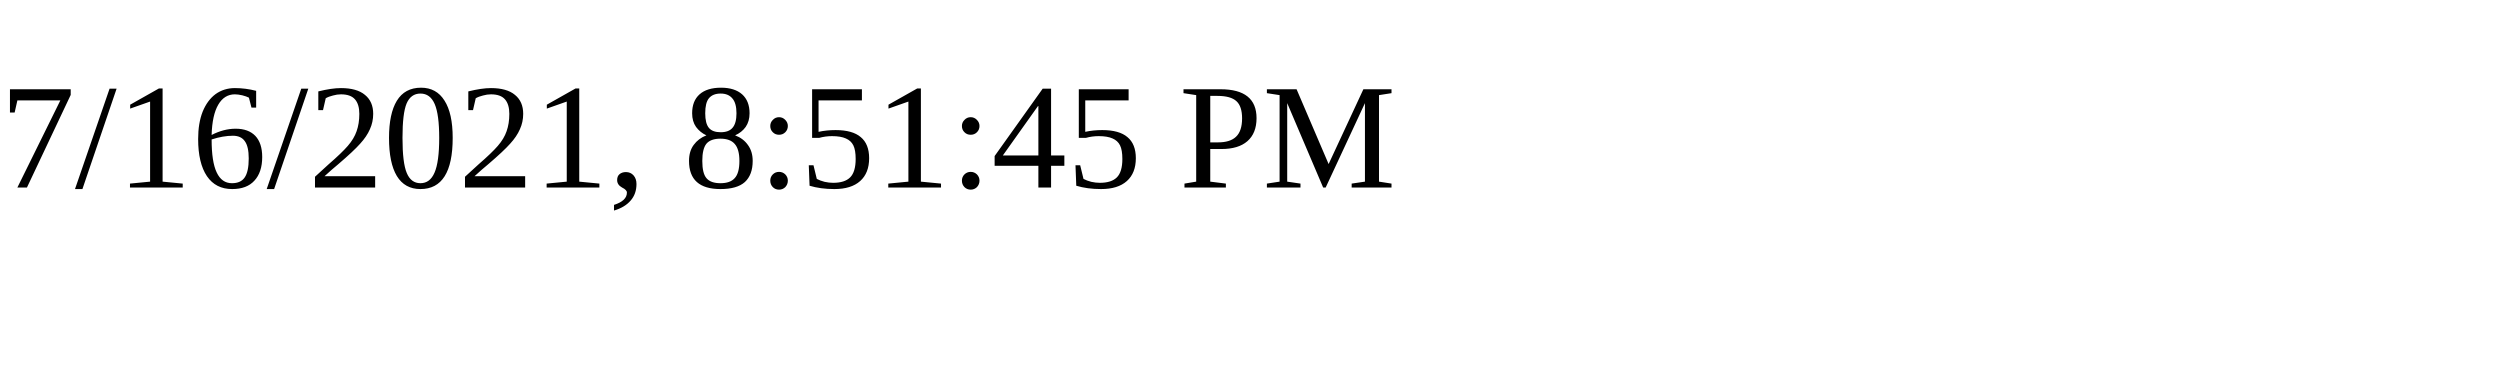
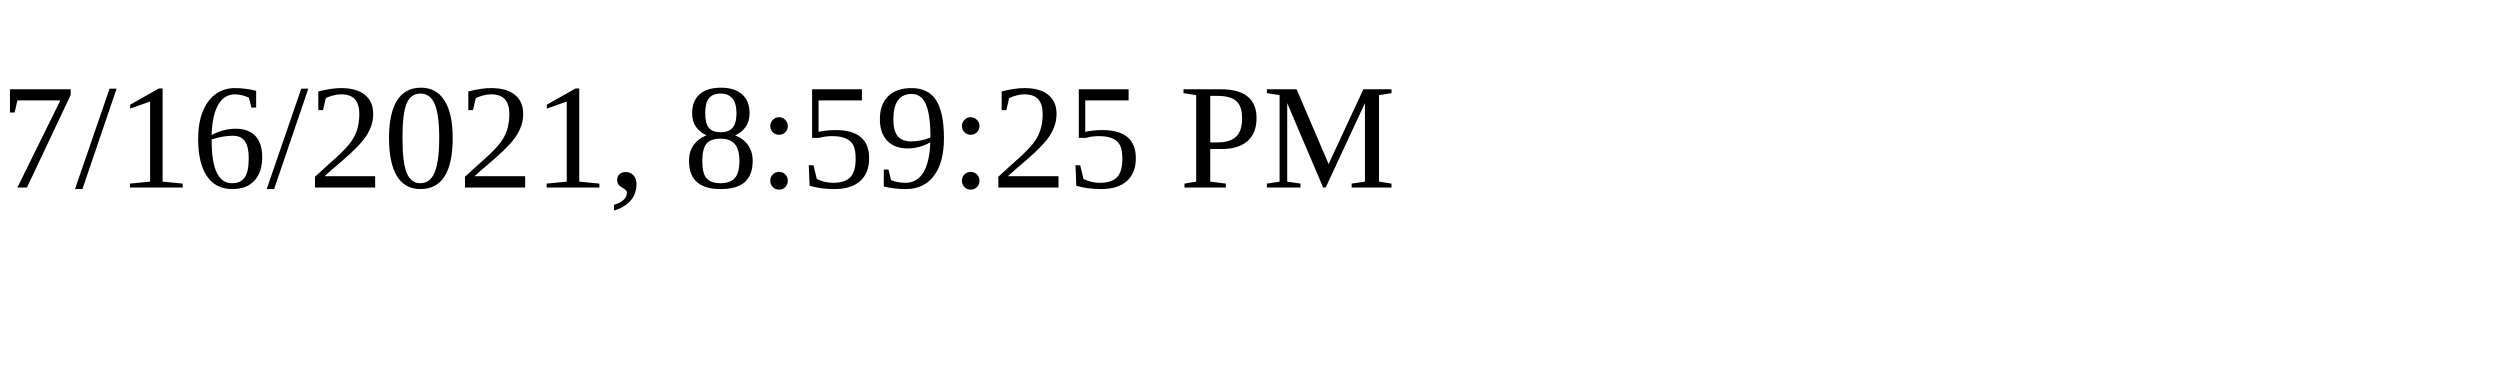
<svg xmlns="http://www.w3.org/2000/svg" height="30" width="200">
-   <text x="0" y="15">7/16/2021, 8:51:45 PM</text>
+   <text x="0" y="15">7/16/2021, 8:59:25 PM</text>
</svg>
